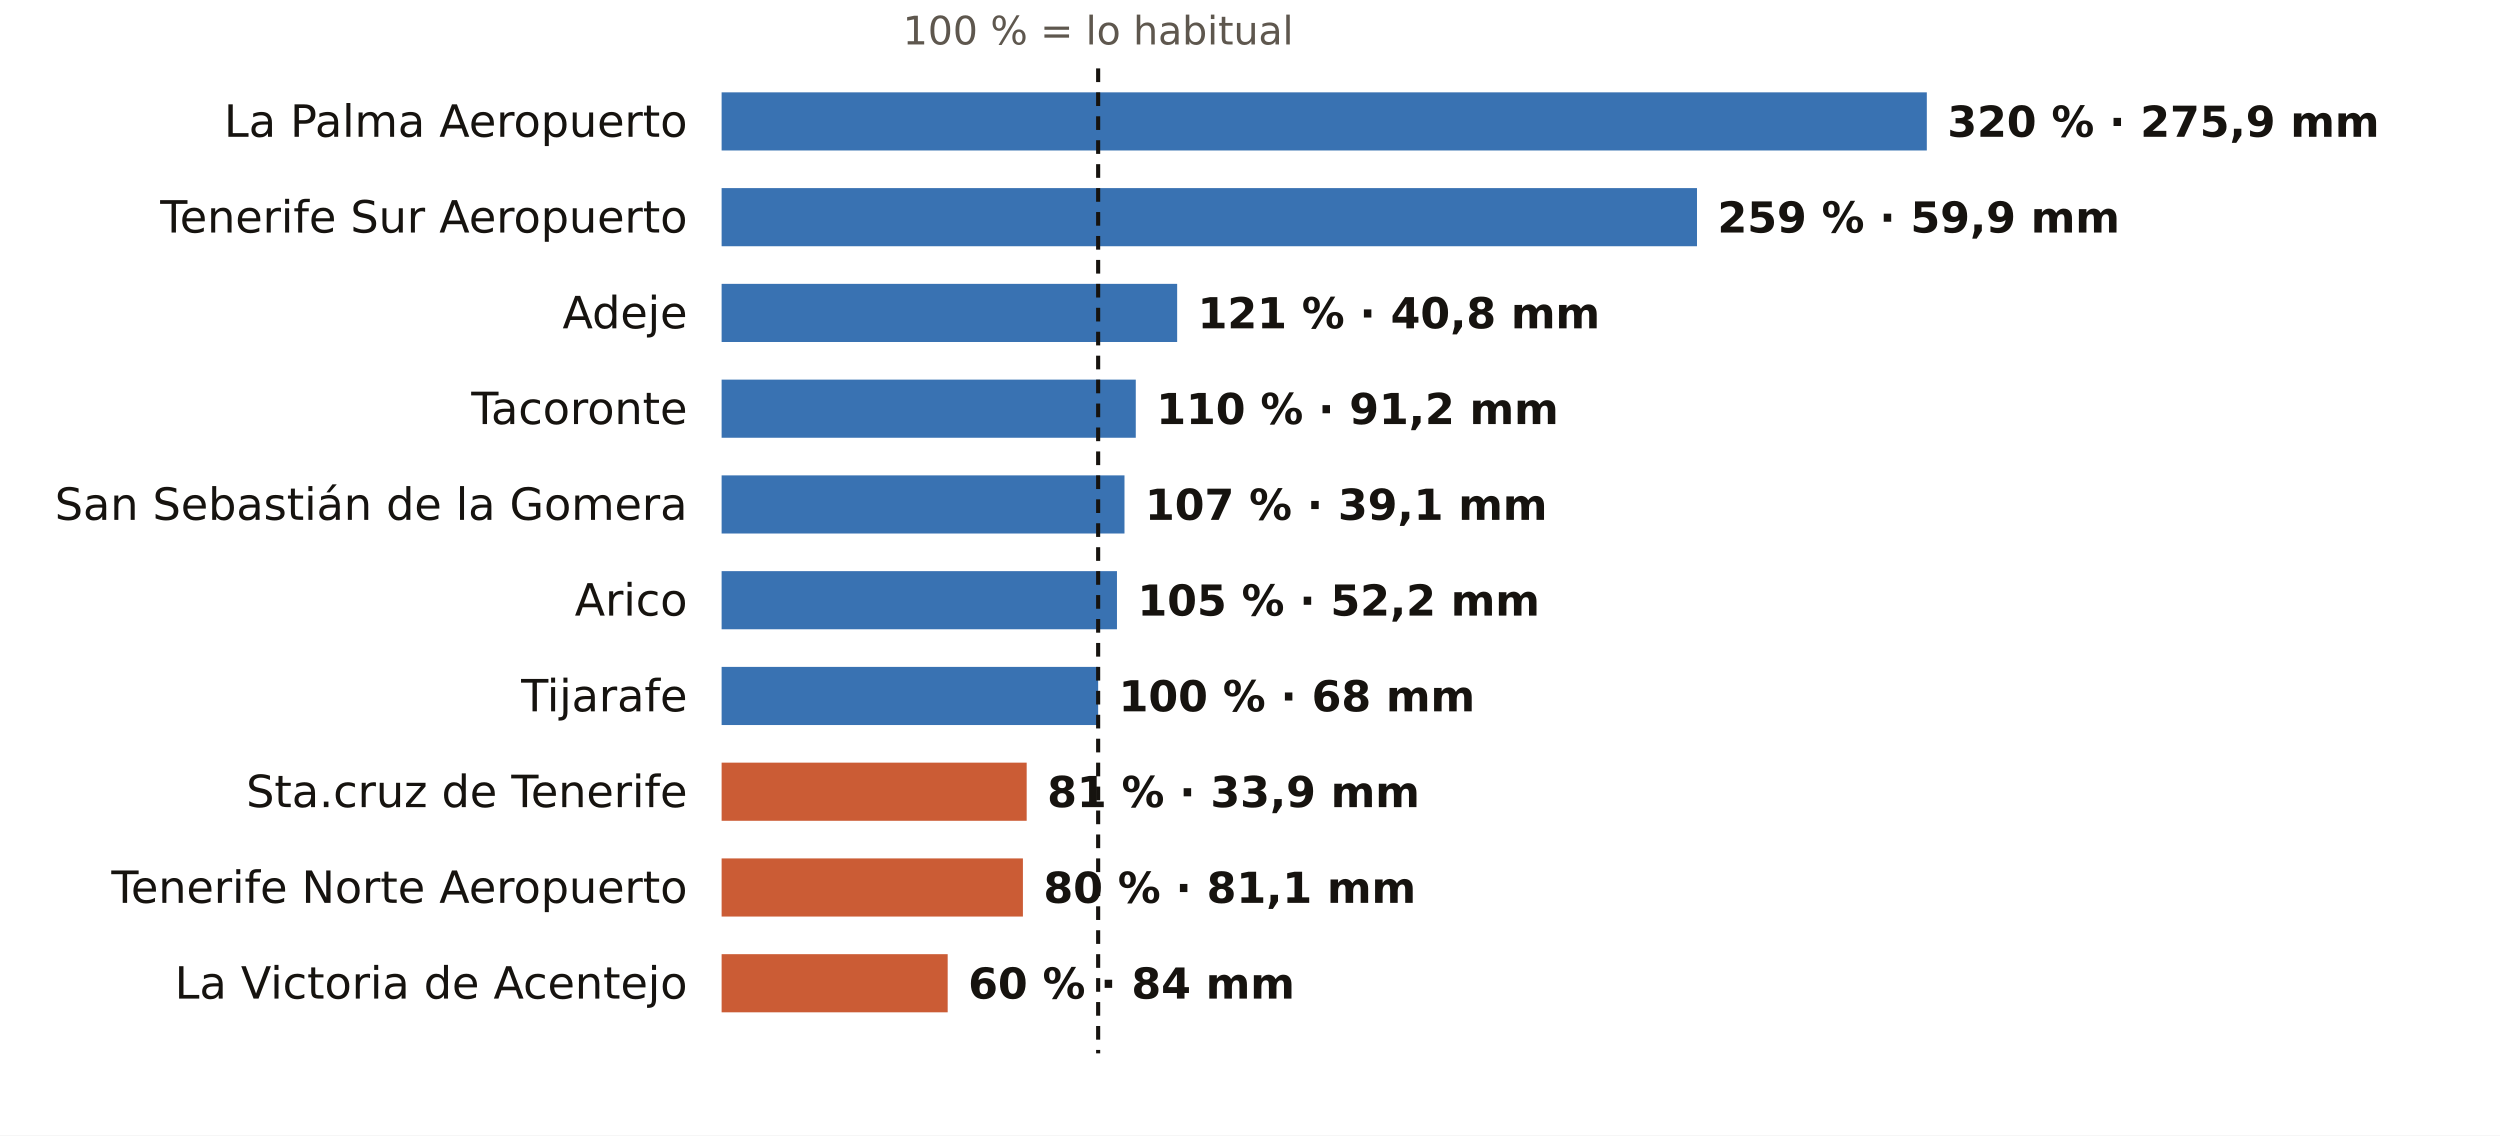
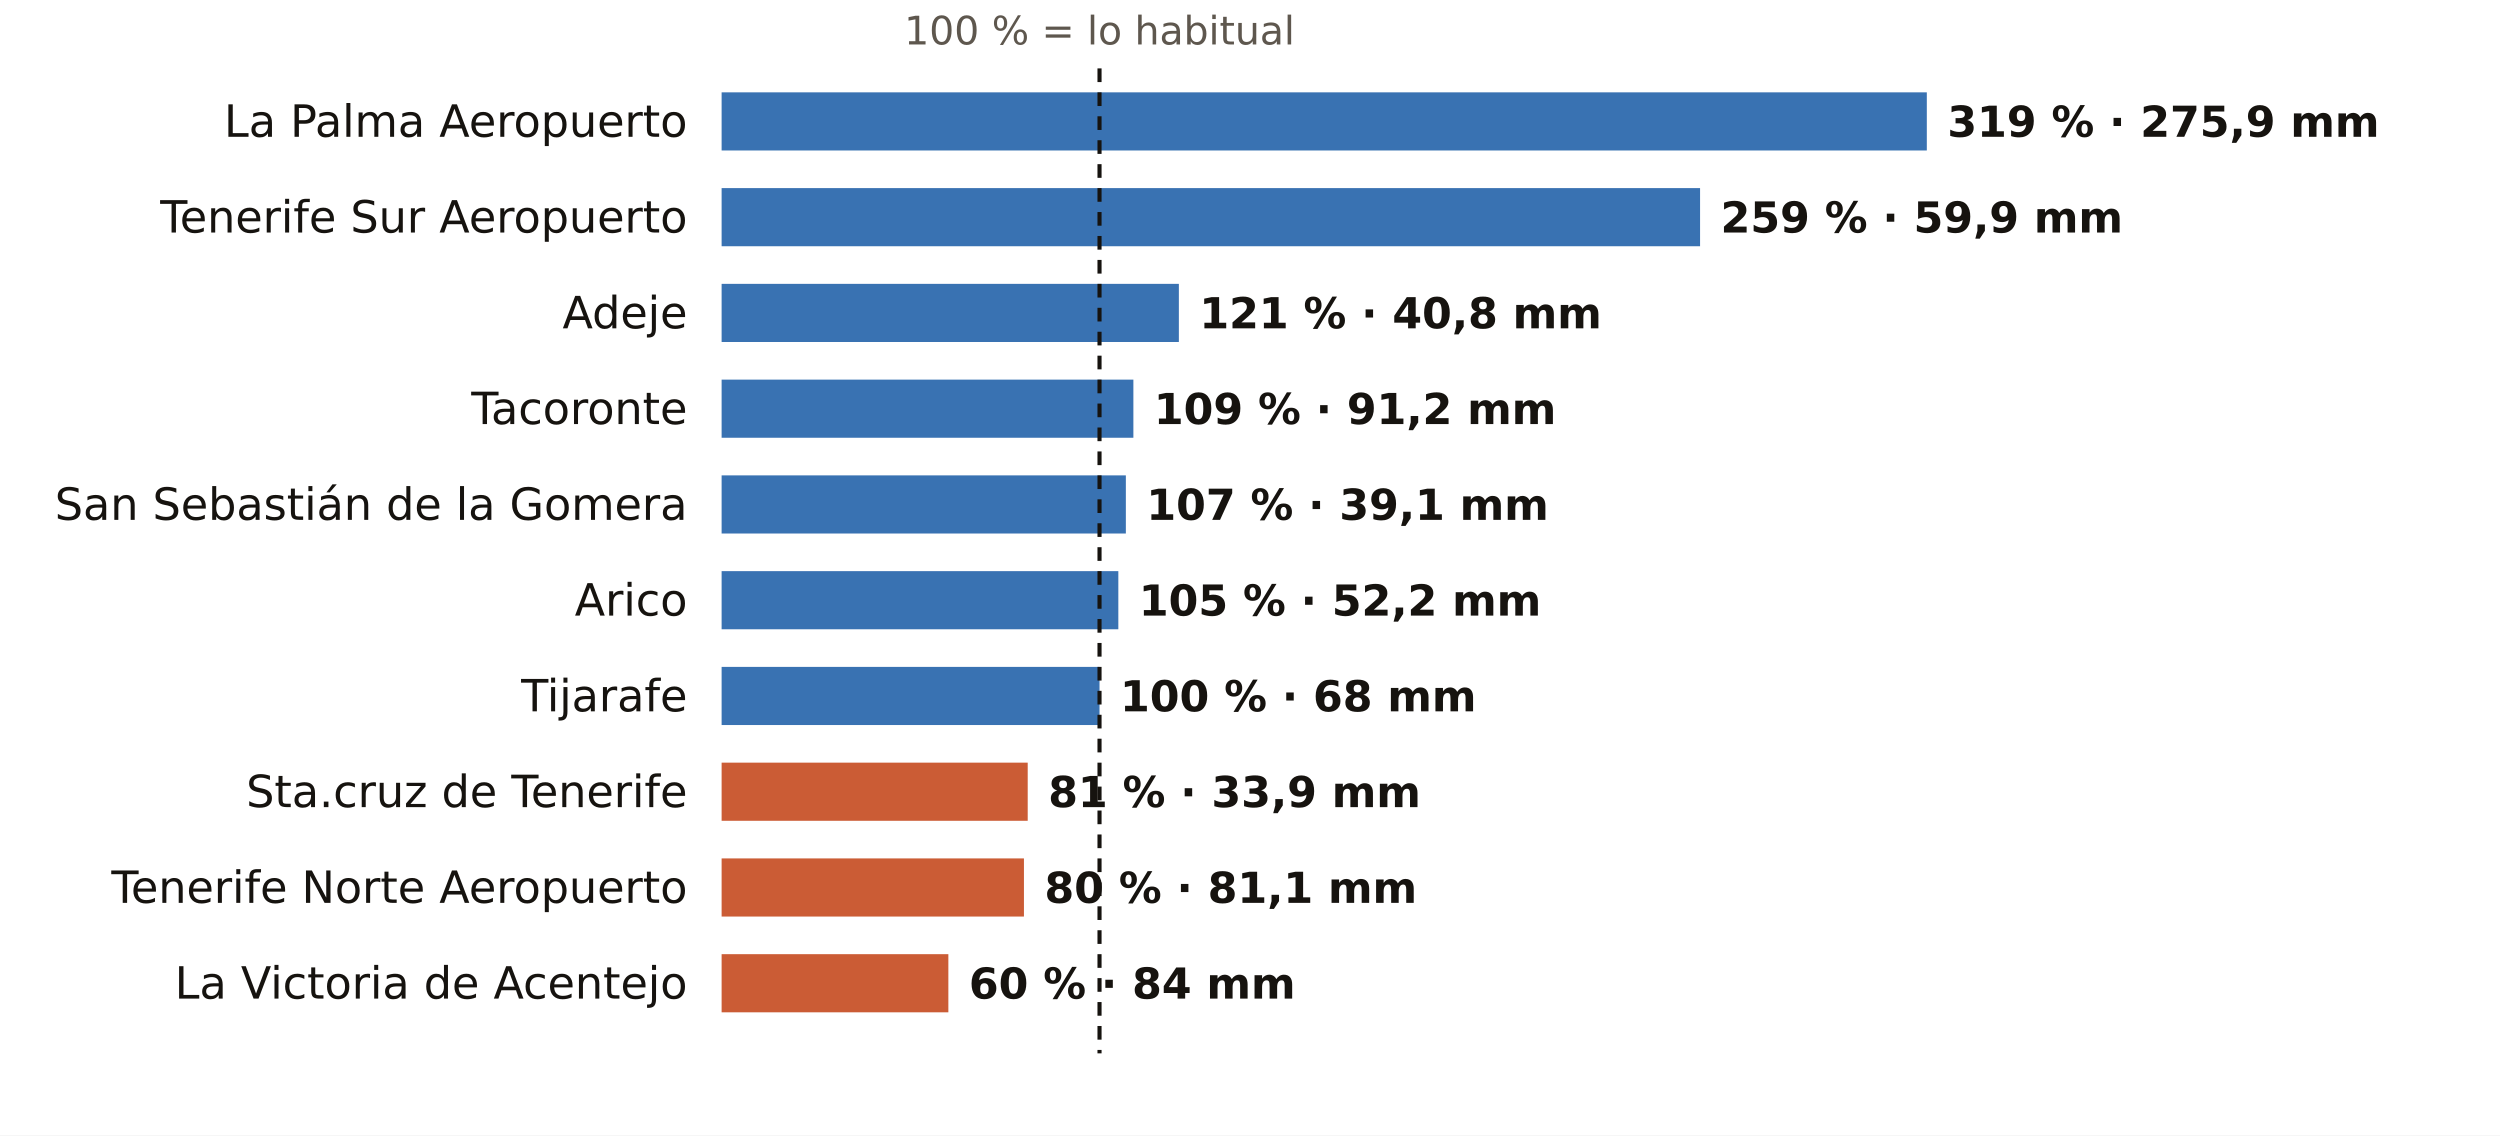
<svg xmlns="http://www.w3.org/2000/svg" viewBox="0 0 731 332" width="731" height="332" role="img" aria-label="El otoño en los pluviómetros de AEMET de Santa Cruz de Tenerife: % de lo habitual">
  <rect width="731" height="332" fill="#FFFFFF" />
-   <text x="321.1" y="13.0" font-size="11.5" fill="#5E574E" text-anchor="middle" font-weight="400" font-family="Public Sans, DejaVu Sans, Arial, sans-serif">100 % = lo habitual</text>
+   <text x="321.5" y="13.0" font-size="11.5" fill="#5E574E" text-anchor="middle" font-weight="400" font-family="Public Sans, DejaVu Sans, Arial, sans-serif">100 % = lo habitual</text>
  <text x="201.0" y="40.0" font-size="13" fill="#16130F" text-anchor="end" font-weight="500" font-family="Public Sans, DejaVu Sans, Arial, sans-serif">La Palma Aeropuerto</text>
  <rect x="211" y="27" width="352.4" height="17" fill="#1F5FA8" opacity="0.88" />
-   <text x="569.4" y="40.0" font-size="12.5" fill="#16130F" text-anchor="start" font-weight="600" font-family="Public Sans, DejaVu Sans, Arial, sans-serif">320 % · 275,9 mm</text>
+   <text x="569.4" y="40.0" font-size="12.5" fill="#16130F" text-anchor="start" font-weight="600" font-family="Public Sans, DejaVu Sans, Arial, sans-serif">319 % · 275,9 mm</text>
  <text x="201.0" y="68.0" font-size="13" fill="#16130F" text-anchor="end" font-weight="500" font-family="Public Sans, DejaVu Sans, Arial, sans-serif">Tenerife Sur Aeropuerto</text>
-   <rect x="211" y="55" width="285.2" height="17" fill="#1F5FA8" opacity="0.88" />
-   <text x="502.2" y="68.0" font-size="12.5" fill="#16130F" text-anchor="start" font-weight="600" font-family="Public Sans, DejaVu Sans, Arial, sans-serif">259 % · 59,9 mm</text>
+   <rect x="211" y="55" width="286.1" height="17" fill="#1F5FA8" opacity="0.88" />
+   <text x="503.1" y="68.0" font-size="12.5" fill="#16130F" text-anchor="start" font-weight="600" font-family="Public Sans, DejaVu Sans, Arial, sans-serif">259 % · 59,9 mm</text>
  <text x="201.0" y="96.0" font-size="13" fill="#16130F" text-anchor="end" font-weight="500" font-family="Public Sans, DejaVu Sans, Arial, sans-serif">Adeje</text>
-   <rect x="211" y="83" width="133.2" height="17" fill="#1F5FA8" opacity="0.88" />
-   <text x="350.2" y="96.0" font-size="12.5" fill="#16130F" text-anchor="start" font-weight="600" font-family="Public Sans, DejaVu Sans, Arial, sans-serif">121 % · 40,8 mm</text>
+   <rect x="211" y="83" width="133.7" height="17" fill="#1F5FA8" opacity="0.88" />
+   <text x="350.7" y="96.0" font-size="12.5" fill="#16130F" text-anchor="start" font-weight="600" font-family="Public Sans, DejaVu Sans, Arial, sans-serif">121 % · 40,8 mm</text>
  <text x="201.0" y="124.0" font-size="13" fill="#16130F" text-anchor="end" font-weight="500" font-family="Public Sans, DejaVu Sans, Arial, sans-serif">Tacoronte</text>
-   <rect x="211" y="111" width="121.1" height="17" fill="#1F5FA8" opacity="0.88" />
-   <text x="338.1" y="124.0" font-size="12.5" fill="#16130F" text-anchor="start" font-weight="600" font-family="Public Sans, DejaVu Sans, Arial, sans-serif">110 % · 91,2 mm</text>
+   <rect x="211" y="111" width="120.4" height="17" fill="#1F5FA8" opacity="0.88" />
+   <text x="337.4" y="124.0" font-size="12.5" fill="#16130F" text-anchor="start" font-weight="600" font-family="Public Sans, DejaVu Sans, Arial, sans-serif">109 % · 91,2 mm</text>
  <text x="201.0" y="152.0" font-size="13" fill="#16130F" text-anchor="end" font-weight="500" font-family="Public Sans, DejaVu Sans, Arial, sans-serif">San Sebastián de la Gomera</text>
-   <rect x="211" y="139" width="117.8" height="17" fill="#1F5FA8" opacity="0.88" />
-   <text x="334.8" y="152.0" font-size="12.5" fill="#16130F" text-anchor="start" font-weight="600" font-family="Public Sans, DejaVu Sans, Arial, sans-serif">107 % · 39,1 mm</text>
+   <rect x="211" y="139" width="118.2" height="17" fill="#1F5FA8" opacity="0.88" />
+   <text x="335.2" y="152.0" font-size="12.5" fill="#16130F" text-anchor="start" font-weight="600" font-family="Public Sans, DejaVu Sans, Arial, sans-serif">107 % · 39,1 mm</text>
  <text x="201.0" y="180.0" font-size="13" fill="#16130F" text-anchor="end" font-weight="500" font-family="Public Sans, DejaVu Sans, Arial, sans-serif">Arico</text>
-   <rect x="211" y="167" width="115.6" height="17" fill="#1F5FA8" opacity="0.88" />
-   <text x="332.6" y="180.0" font-size="12.5" fill="#16130F" text-anchor="start" font-weight="600" font-family="Public Sans, DejaVu Sans, Arial, sans-serif">105 % · 52,2 mm</text>
+   <rect x="211" y="167" width="116.0" height="17" fill="#1F5FA8" opacity="0.88" />
+   <text x="333.0" y="180.0" font-size="12.5" fill="#16130F" text-anchor="start" font-weight="600" font-family="Public Sans, DejaVu Sans, Arial, sans-serif">105 % · 52,2 mm</text>
  <text x="201.0" y="208.0" font-size="13" fill="#16130F" text-anchor="end" font-weight="500" font-family="Public Sans, DejaVu Sans, Arial, sans-serif">Tijarafe</text>
-   <rect x="211" y="195" width="110.1" height="17" fill="#1F5FA8" opacity="0.88" />
-   <text x="327.1" y="208.0" font-size="12.5" fill="#16130F" text-anchor="start" font-weight="600" font-family="Public Sans, DejaVu Sans, Arial, sans-serif">100 % · 68 mm</text>
+   <rect x="211" y="195" width="110.5" height="17" fill="#1F5FA8" opacity="0.88" />
+   <text x="327.5" y="208.0" font-size="12.5" fill="#16130F" text-anchor="start" font-weight="600" font-family="Public Sans, DejaVu Sans, Arial, sans-serif">100 % · 68 mm</text>
  <text x="201.0" y="236.0" font-size="13" fill="#16130F" text-anchor="end" font-weight="500" font-family="Public Sans, DejaVu Sans, Arial, sans-serif">Sta.cruz de Tenerife</text>
-   <rect x="211" y="223" width="89.2" height="17" fill="#C4461A" opacity="0.88" />
-   <text x="306.2" y="236.0" font-size="12.5" fill="#16130F" text-anchor="start" font-weight="600" font-family="Public Sans, DejaVu Sans, Arial, sans-serif">81 % · 33,9 mm</text>
+   <rect x="211" y="223" width="89.5" height="17" fill="#C4461A" opacity="0.88" />
+   <text x="306.5" y="236.0" font-size="12.5" fill="#16130F" text-anchor="start" font-weight="600" font-family="Public Sans, DejaVu Sans, Arial, sans-serif">81 % · 33,9 mm</text>
  <text x="201.0" y="264.0" font-size="13" fill="#16130F" text-anchor="end" font-weight="500" font-family="Public Sans, DejaVu Sans, Arial, sans-serif">Tenerife Norte Aeropuerto</text>
-   <rect x="211" y="251" width="88.1" height="17" fill="#C4461A" opacity="0.88" />
-   <text x="305.1" y="264.0" font-size="12.5" fill="#16130F" text-anchor="start" font-weight="600" font-family="Public Sans, DejaVu Sans, Arial, sans-serif">80 % · 81,1 mm</text>
+   <rect x="211" y="251" width="88.4" height="17" fill="#C4461A" opacity="0.88" />
+   <text x="305.4" y="264.0" font-size="12.5" fill="#16130F" text-anchor="start" font-weight="600" font-family="Public Sans, DejaVu Sans, Arial, sans-serif">80 % · 81,1 mm</text>
  <text x="201.0" y="292.0" font-size="13" fill="#16130F" text-anchor="end" font-weight="500" font-family="Public Sans, DejaVu Sans, Arial, sans-serif">La Victoria de Acentejo</text>
-   <rect x="211" y="279" width="66.1" height="17" fill="#C4461A" opacity="0.88" />
-   <text x="283.1" y="292.0" font-size="12.5" fill="#16130F" text-anchor="start" font-weight="600" font-family="Public Sans, DejaVu Sans, Arial, sans-serif">60 % · 84 mm</text>
-   <line x1="321.1" x2="321.1" y1="20" y2="308" stroke="#16130F" stroke-width="1.2" stroke-dasharray="4 3" />
+   <rect x="211" y="279" width="66.3" height="17" fill="#C4461A" opacity="0.88" />
+   <text x="283.3" y="292.0" font-size="12.5" fill="#16130F" text-anchor="start" font-weight="600" font-family="Public Sans, DejaVu Sans, Arial, sans-serif">60 % · 84 mm</text>
+   <line x1="321.5" x2="321.5" y1="20" y2="308" stroke="#16130F" stroke-width="1.2" stroke-dasharray="4 3" />
</svg>
